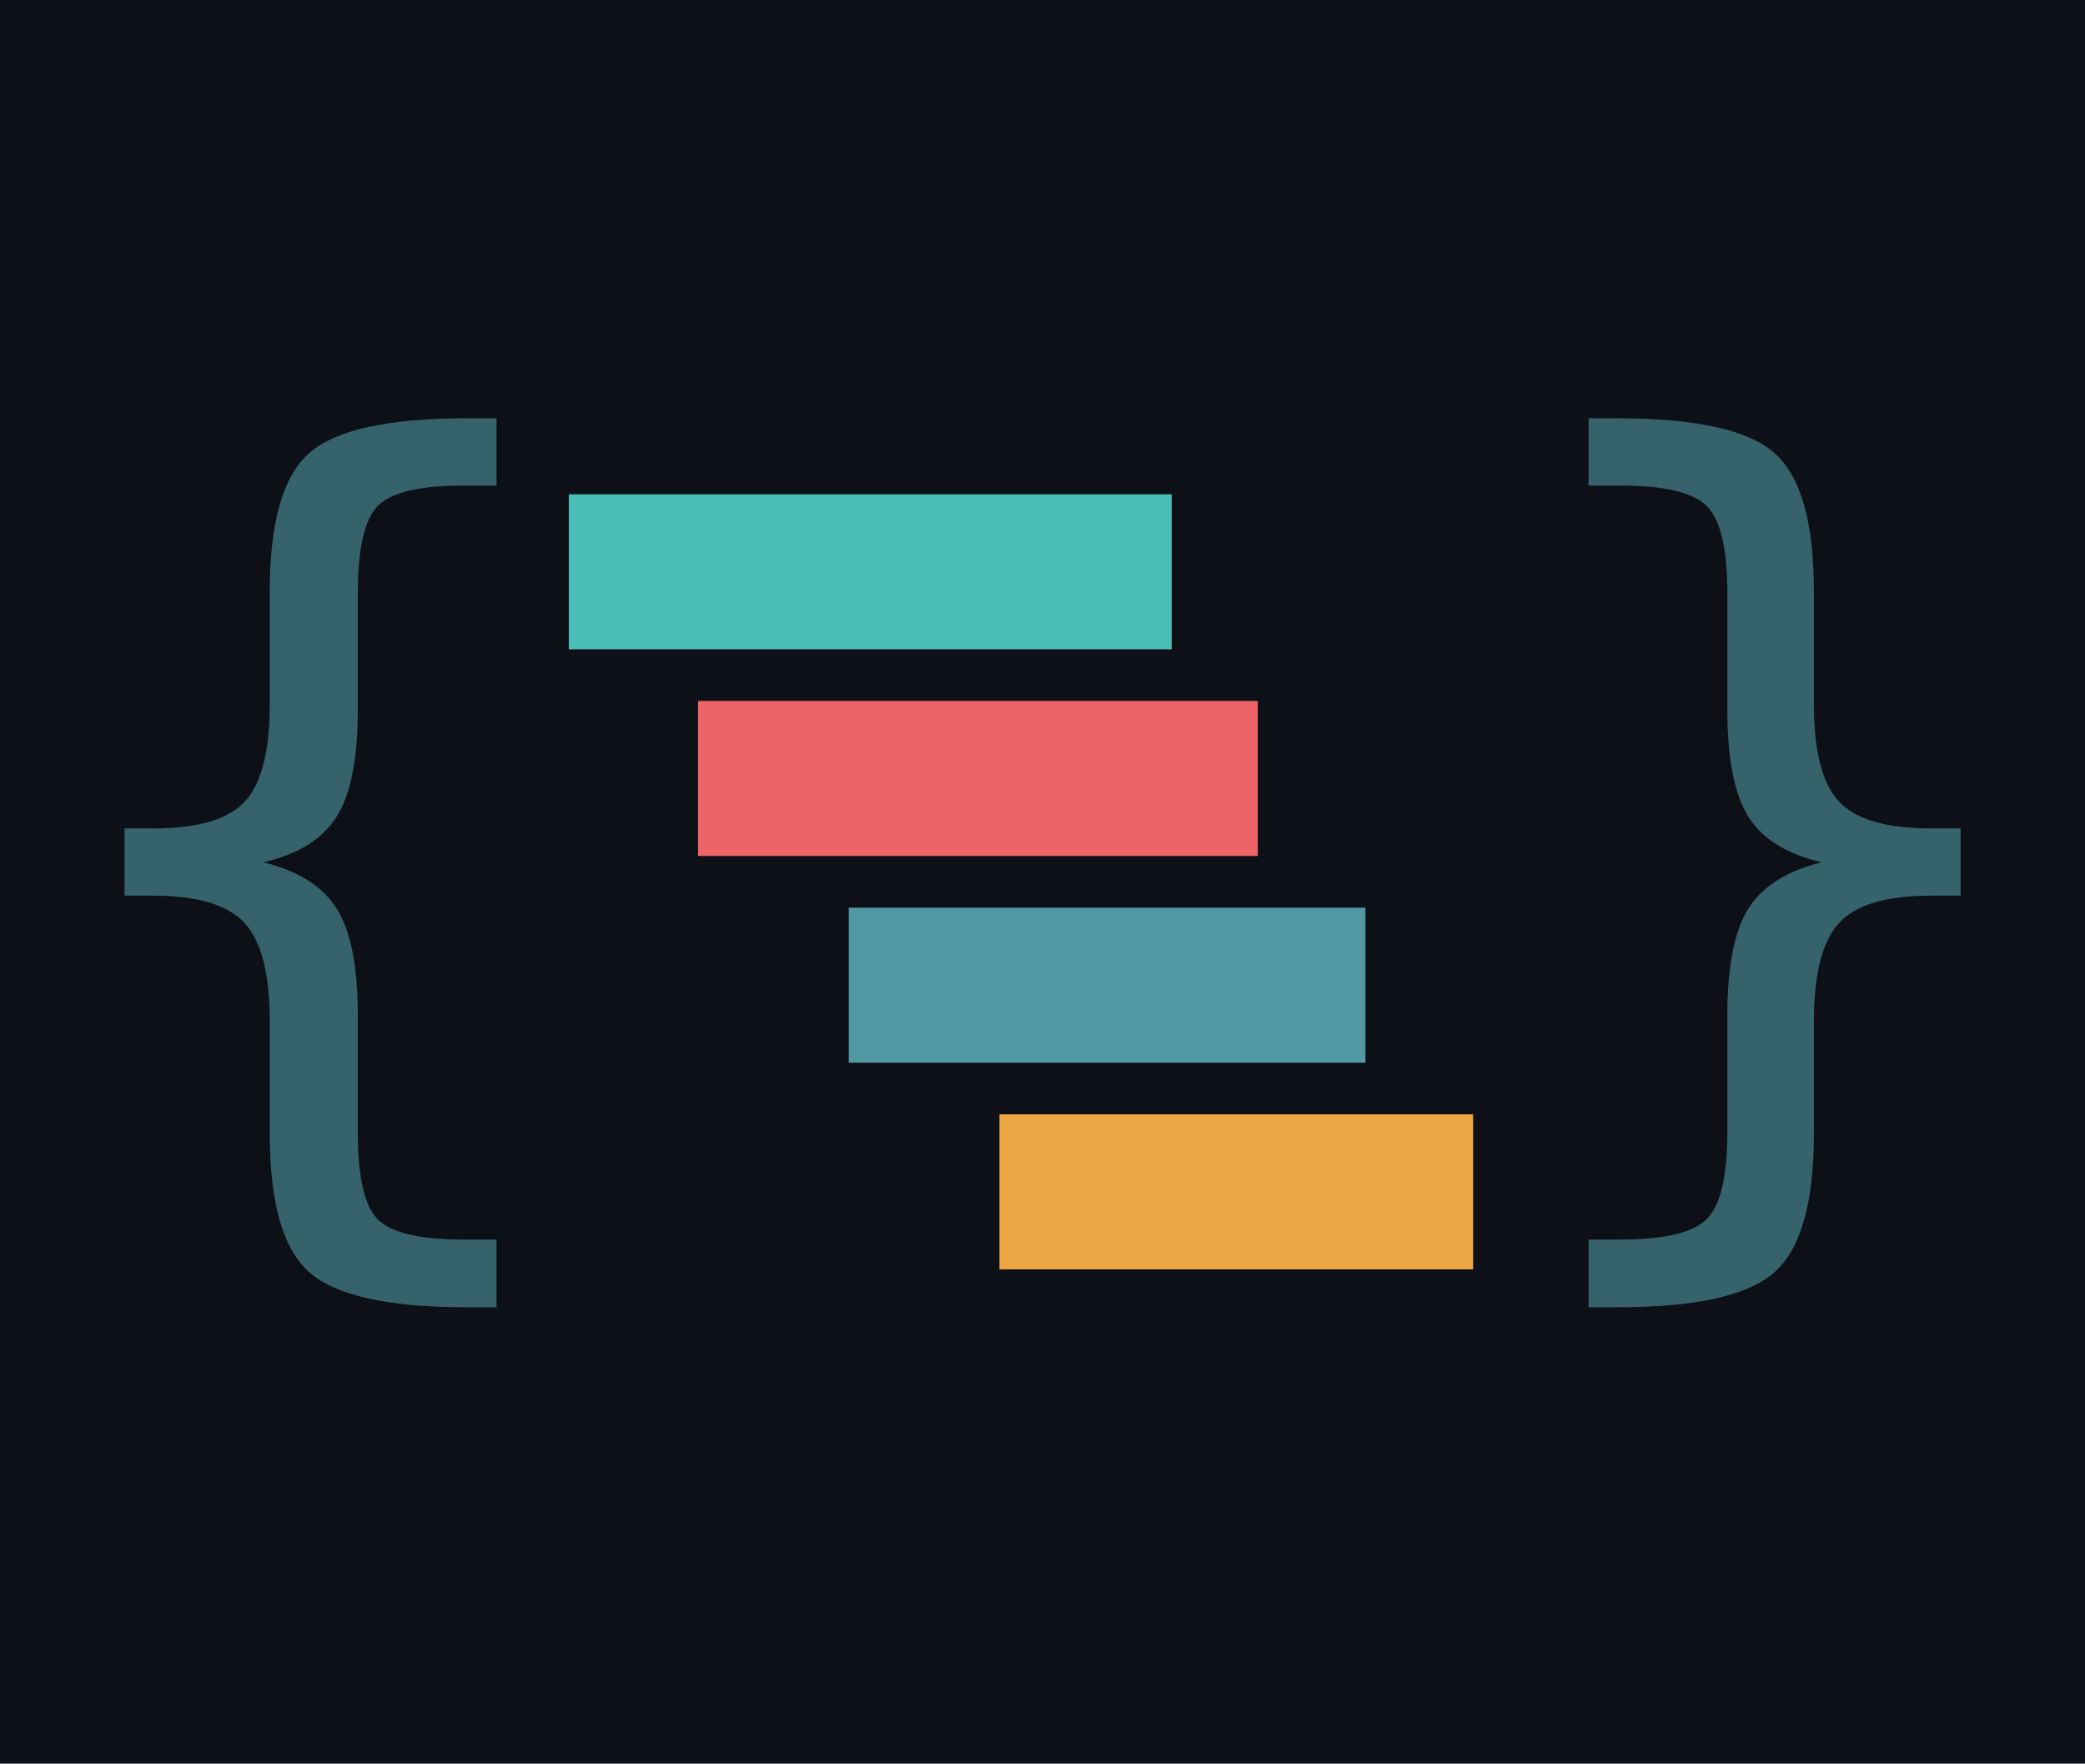
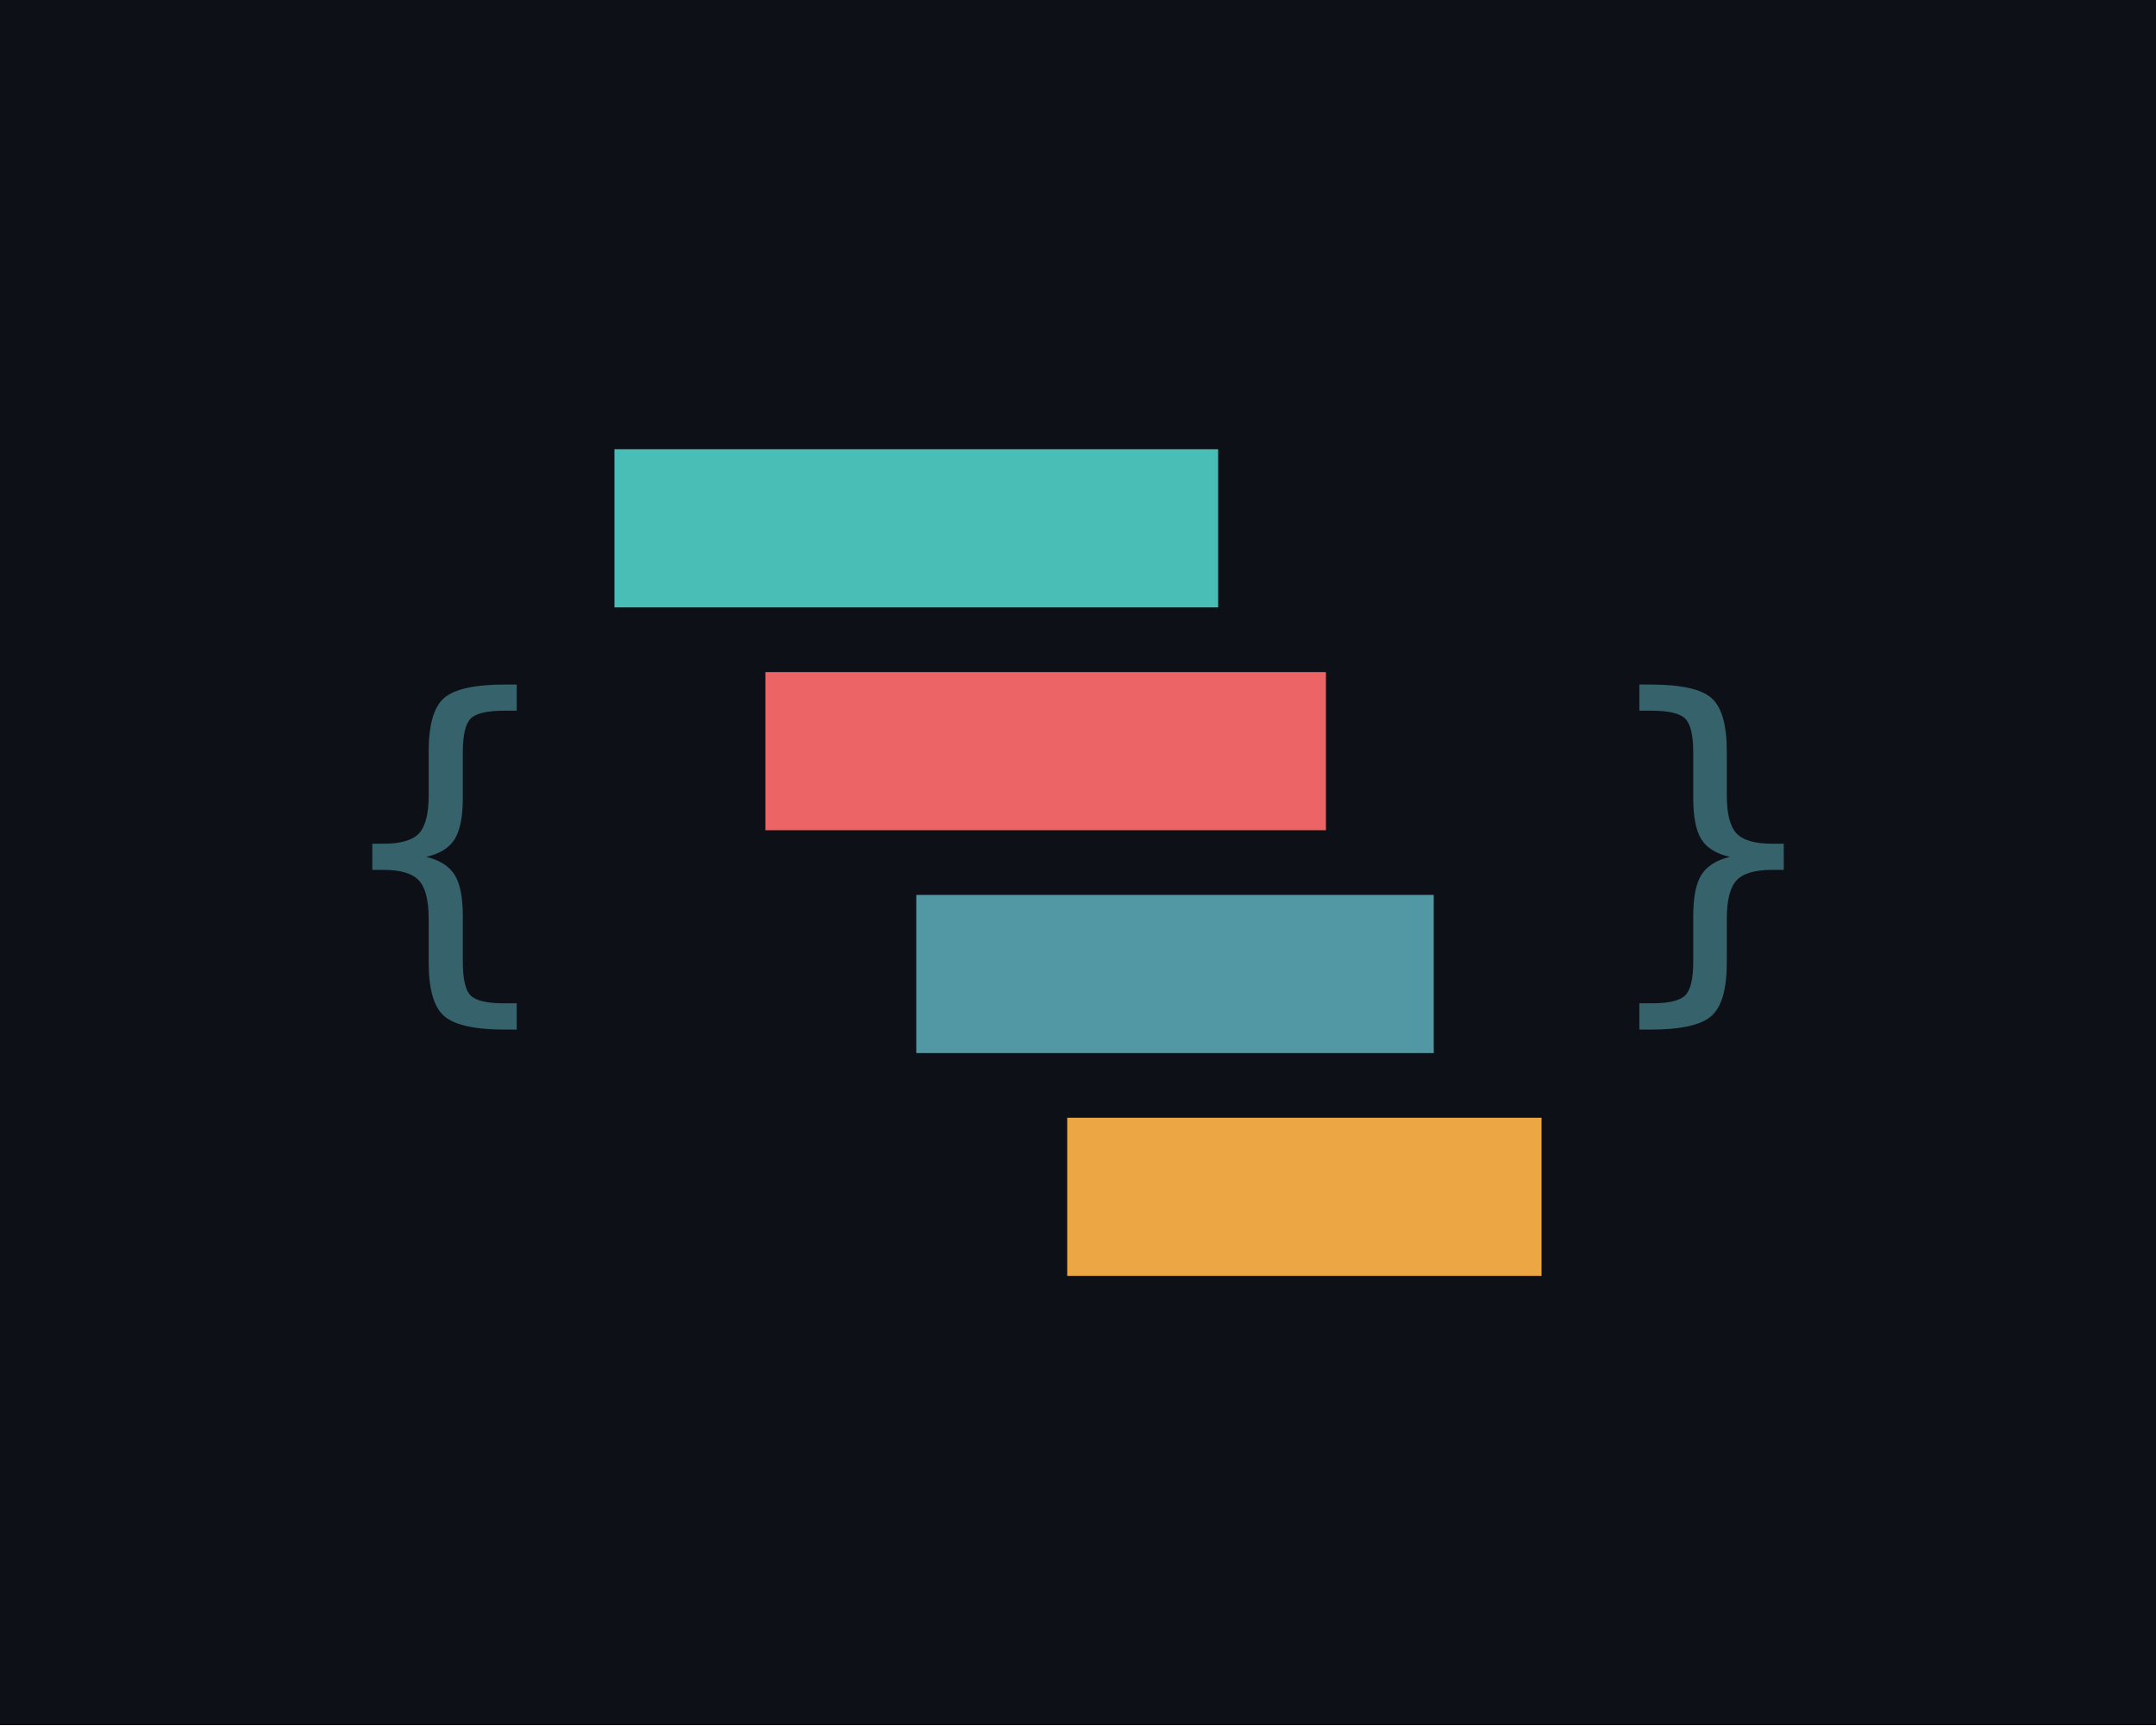
- <svg xmlns="http://www.w3.org/2000/svg" xmlns:xlink="http://www.w3.org/1999/xlink" width="292.253pt" height="247.194pt" viewBox="0 0 292.253 247.194" version="1.1">
-   <defs>
-     <style type="text/css">*{stroke-linejoin: round; stroke-linecap: butt}</style>
-   </defs>
-   <g id="figure_1">
-     <g id="patch_1">
-       <path d="M 0 247.194  L 292.253 247.194  L 292.253 0  L 0 0  z " style="fill: #0d1117" />
-     </g>
-     <g id="axes_1">
-       <g id="patch_2">
-         <path d="M 79.732 91.003  L 164.234 91.003  L 164.234 69.274  L 79.732 69.274  z " clip-path="url(#p89b300bedd)" style="fill: #4ecdc4; opacity: 0.92" />
-       </g>
-       <g id="patch_3">
-         <path d="M 97.84 119.975  L 176.306 119.975  L 176.306 98.246  L 97.84 98.246  z " clip-path="url(#p89b300bedd)" style="fill: #ff6b6b; opacity: 0.92" />
-       </g>
-       <g id="patch_4">
-         <path d="M 118.965 148.948  L 191.395 148.948  L 191.395 127.219  L 118.965 127.219  z " clip-path="url(#p89b300bedd)" style="fill: #58a4b0; opacity: 0.92" />
-       </g>
-       <g id="patch_5">
-         <path d="M 140.091 177.92  L 206.485 177.92  L 206.485 156.191  L 140.091 156.191  z " clip-path="url(#p89b300bedd)" style="fill: #ffb347; opacity: 0.92" />
-       </g>
-       <g id="text_1">
-         <g style="fill: #58a4b0; opacity: 0.55" transform="translate(2.88 161.2072) scale(1.35 -1.35)">
-           <defs>
-             <path id="DejaVuSansMono-7b" d="M 3163 -594  L 3163 -1044  L 2963 -1044  Q 2184 -1044 1920 -812  Q 1656 -581 1656 109  L 1656 856  Q 1656 1328 1489 1509  Q 1322 1691 884 1691  L 691 1691  L 691 2138  L 884 2138  Q 1325 2138 1490 2316  Q 1656 2494 1656 2963  L 1656 3713  Q 1656 4403 1920 4633  Q 2184 4863 2963 4863  L 3163 4863  L 3163 4416  L 2944 4416  Q 2506 4416 2373 4280  Q 2241 4144 2241 3700  L 2241 2925  Q 2241 2434 2098 2212  Q 1956 1991 1613 1913  Q 1959 1828 2100 1606  Q 2241 1384 2241 897  L 2241 122  Q 2241 -325 2373 -459  Q 2506 -594 2944 -594  L 3163 -594  z " transform="scale(0.015625)" />
-           </defs>
-           <use xlink:href="#DejaVuSansMono-7b" />
-         </g>
-       </g>
-       <g id="text_2">
-         <g style="fill: #58a4b0; opacity: 0.55" transform="translate(208.0989 161.2072) scale(1.35 -1.35)">
-           <defs>
-             <path id="DejaVuSansMono-7d" d="M 691 -594  L 903 -594  Q 1344 -594 1478 -456  Q 1613 -319 1613 122  L 1613 897  Q 1613 1384 1753 1606  Q 1894 1828 2241 1913  Q 1897 1991 1755 2212  Q 1613 2434 1613 2925  L 1613 3700  Q 1613 4141 1478 4278  Q 1344 4416 903 4416  L 691 4416  L 691 4863  L 884 4863  Q 1663 4863 1925 4633  Q 2188 4403 2188 3713  L 2188 2963  Q 2188 2494 2355 2316  Q 2522 2138 2963 2138  L 3163 2138  L 3163 1691  L 2963 1691  Q 2522 1691 2355 1509  Q 2188 1328 2188 856  L 2188 109  Q 2188 -581 1925 -812  Q 1663 -1044 884 -1044  L 691 -1044  L 691 -594  z " transform="scale(0.015625)" />
-           </defs>
-           <use xlink:href="#DejaVuSansMono-7d" />
-         </g>
-       </g>
-     </g>
-   </g>
-   <defs>
-     <clipPath id="p89b300bedd">
-       <rect x="25.41" y="2.88" width="241.434" height="241.434" />
-     </clipPath>
-   </defs>
+ <svg xmlns="http://www.w3.org/2000/svg" viewBox="0 0 300 240" width="300" height="240">
+   <rect width="300" height="240" fill="#0d1117" />
+   <rect x="85.50" y="62.50" width="84" height="22" fill="#4ecdc4" opacity="0.92" />
+   <rect x="106.50" y="93.50" width="78" height="22" fill="#ff6b6b" opacity="0.92" />
+   <rect x="127.50" y="124.50" width="72" height="22" fill="#58a4b0" opacity="0.92" />
+   <rect x="148.50" y="155.50" width="66" height="22" fill="#ffb347" opacity="0.92" />
+   <text x="77.50" y="120.00" font-family="monospace" font-size="52" fill="#58a4b0" opacity="0.55" text-anchor="end" dominant-baseline="middle">{</text>
+   <text x="222.50" y="120.00" font-family="monospace" font-size="52" fill="#58a4b0" opacity="0.55" text-anchor="start" dominant-baseline="middle">}</text>
</svg>
